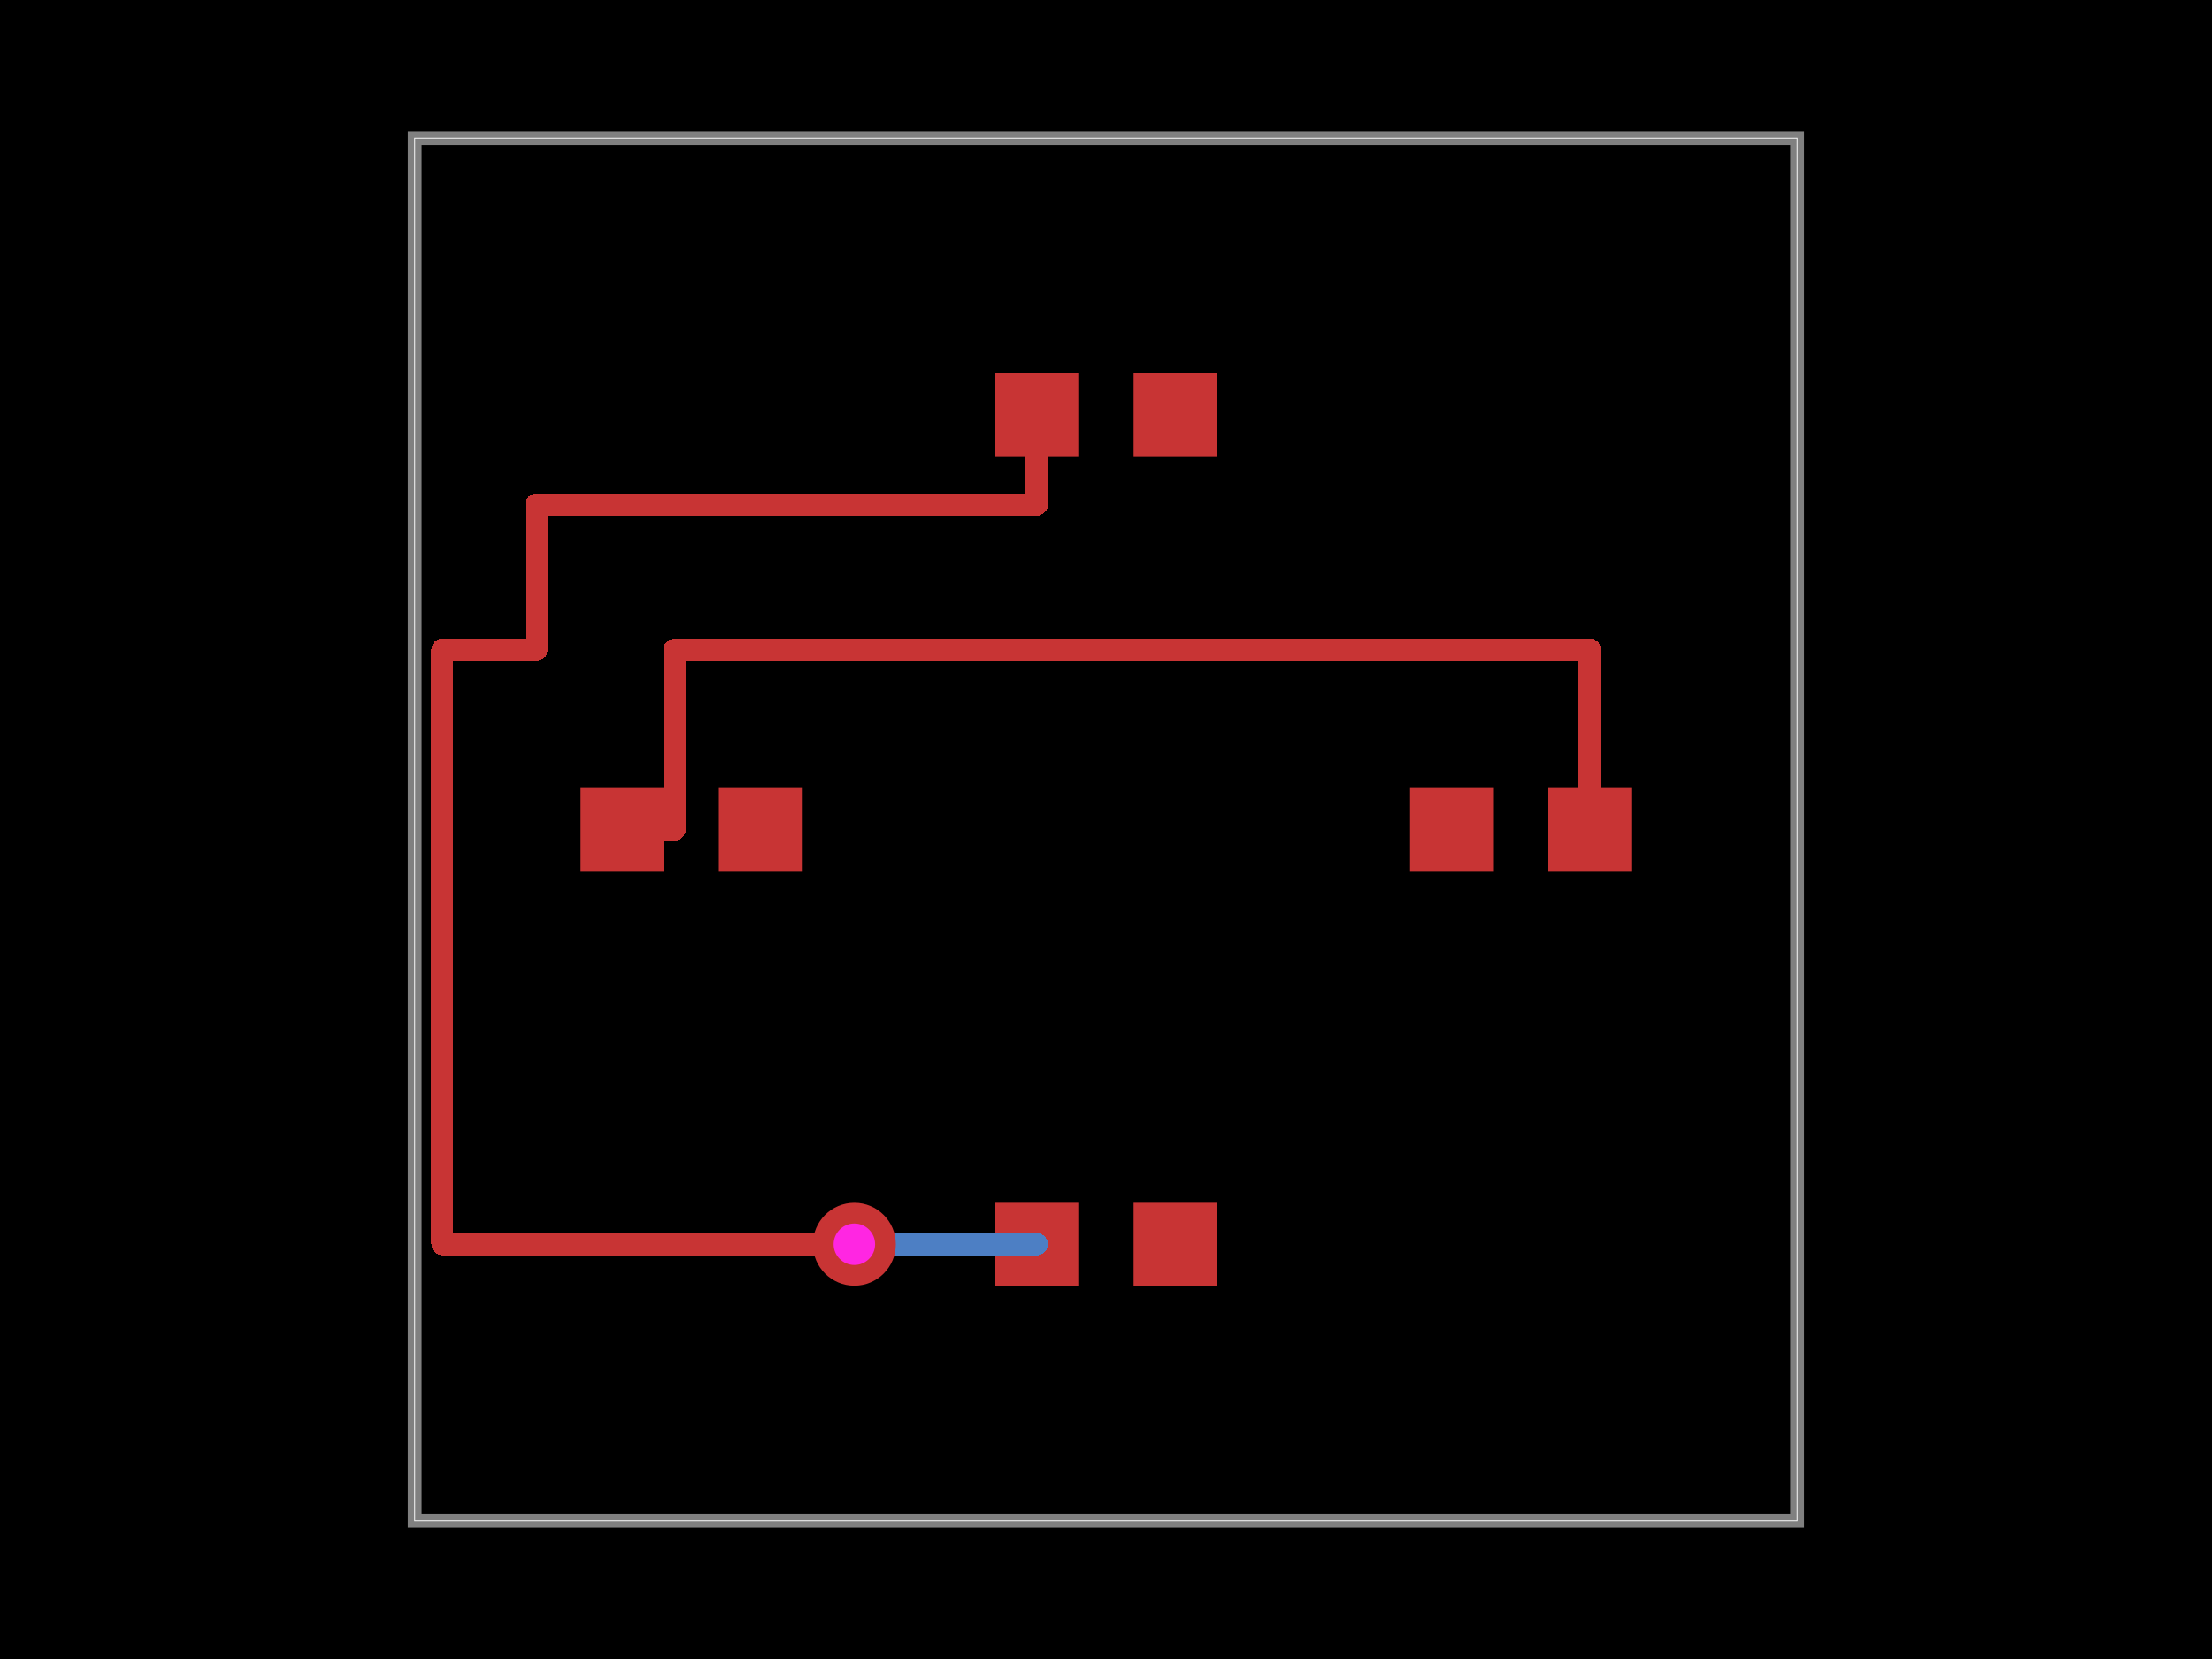
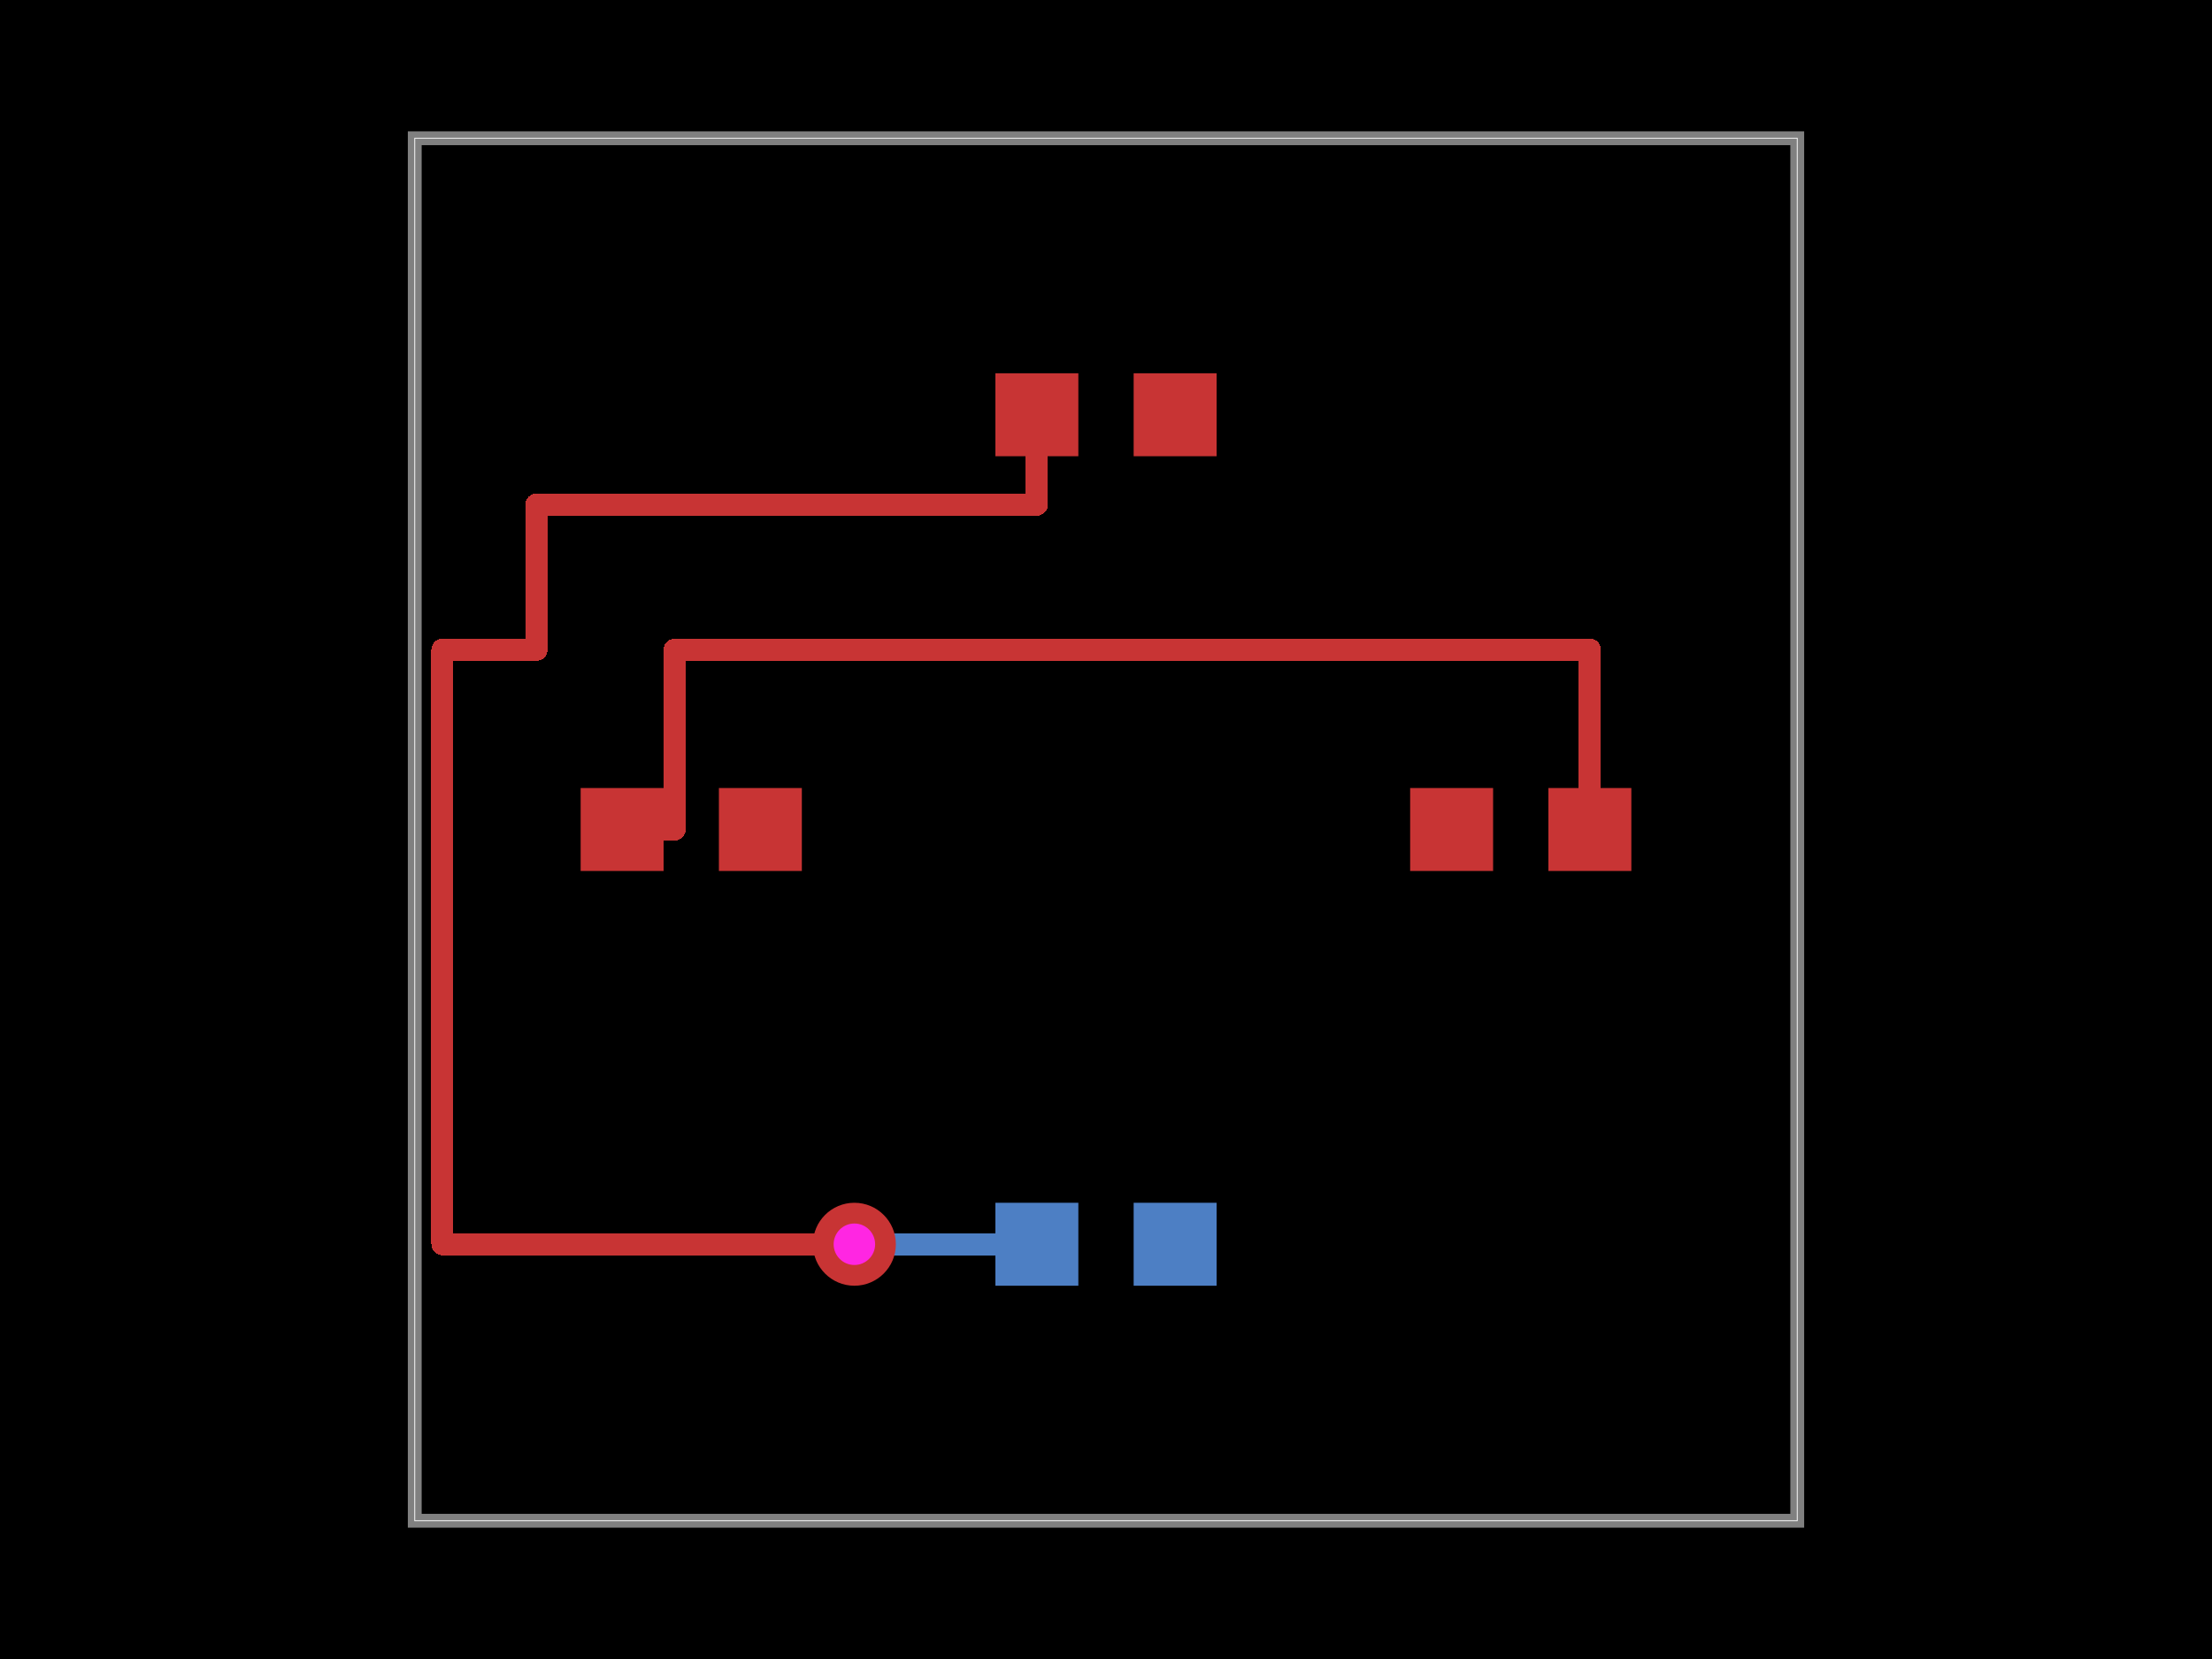
<svg xmlns="http://www.w3.org/2000/svg" width="800" height="600">
  <style>
              .boundary { fill: #000; }
              .pcb-board { fill: none; }
              .pcb-trace { fill: none; }
              .pcb-hole-outer { fill: rgb(200, 52, 52); }
              .pcb-hole-inner { fill: rgb(255, 38, 226); }
              .pcb-pad { }
              .pcb-boundary { fill: none; stroke: #fff; stroke-width: 0.3; }
              .pcb-silkscreen { fill: none; }
              .pcb-silkscreen-top { stroke: #f2eda1; }
              .pcb-silkscreen-bottom { stroke: #f2eda1; }
              .pcb-silkscreen-text { fill: #f2eda1; }
            </style>
  <rect class="boundary" x="0" y="0" width="800" height="600" />
  <rect class="pcb-boundary" x="150" y="50" width="500" height="500" />
  <path class="pcb-board" d="M 150 550 L 650 550 L 650 50 L 150 50 Z" stroke="rgba(255, 255, 255, 0.5)" stroke-width="5" />
  <g transform="translate(250, 300) rotate(0) scale(1, -1)">
    <rect class="pcb-component" x="-40" y="-15" width="80" height="30" />
    <rect class="pcb-component-outline" x="-40" y="-15" width="80" height="30" />
  </g>
  <g transform="translate(550, 300) rotate(0) scale(1, -1)">
    <rect class="pcb-component" x="-40" y="-15" width="80" height="30" />
    <rect class="pcb-component-outline" x="-40" y="-15" width="80" height="30" />
  </g>
  <g transform="translate(400, 150) rotate(0) scale(1, -1)">
    <rect class="pcb-component" x="-40" y="-15" width="80" height="30" />
    <rect class="pcb-component-outline" x="-40" y="-15" width="80" height="30" />
  </g>
  <g transform="translate(400, 450) rotate(0) scale(1, -1)">
    <rect class="pcb-component" x="-40" y="-15" width="80" height="30" />
    <rect class="pcb-component-outline" x="-40" y="-15" width="80" height="30" />
  </g>
  <rect class="pcb-pad" fill="rgb(200, 52, 52)" x="210" y="285" width="30" height="30" />
  <rect class="pcb-pad" fill="rgb(200, 52, 52)" x="260" y="285" width="30" height="30" />
  <rect class="pcb-pad" fill="rgb(200, 52, 52)" x="510" y="285" width="30" height="30" />
  <rect class="pcb-pad" fill="rgb(200, 52, 52)" x="560" y="285" width="30" height="30" />
  <rect class="pcb-pad" fill="rgb(200, 52, 52)" x="360" y="135" width="30" height="30" />
  <rect class="pcb-pad" fill="rgb(200, 52, 52)" x="410" y="135" width="30" height="30" />
-   <rect class="pcb-pad" fill="rgb(200, 52, 52)" x="410" y="435" width="30" height="30" />
-   <rect class="pcb-pad" fill="rgb(200, 52, 52)" x="360" y="435" width="30" height="30" />
+   <rect class="pcb-pad" fill="rgb(77, 127, 196)" x="410" y="435" width="30" height="30" />
+   <rect class="pcb-pad" fill="rgb(77, 127, 196)" x="360" y="435" width="30" height="30" />
  <path class="pcb-trace" stroke="rgb(200, 52, 52)" d="M 225 300 L 244 300" stroke-width="8" stroke-linecap="round" stroke-linejoin="round" shape-rendering="crispEdges" />
  <path class="pcb-trace" stroke="rgb(200, 52, 52)" d="M 244 300 L 244 235" stroke-width="8" stroke-linecap="round" stroke-linejoin="round" shape-rendering="crispEdges" />
  <path class="pcb-trace" stroke="rgb(200, 52, 52)" d="M 244 235 L 575 235" stroke-width="8" stroke-linecap="round" stroke-linejoin="round" shape-rendering="crispEdges" />
  <path class="pcb-trace" stroke="rgb(200, 52, 52)" d="M 575 235 L 575 300" stroke-width="8" stroke-linecap="round" stroke-linejoin="round" shape-rendering="crispEdges" />
  <path class="pcb-trace" stroke="rgb(200, 52, 52)" d="M 375 150 L 375 182.5" stroke-width="8" stroke-linecap="round" stroke-linejoin="round" shape-rendering="crispEdges" />
  <path class="pcb-trace" stroke="rgb(200, 52, 52)" d="M 375 182.5 L 194 182.5" stroke-width="8" stroke-linecap="round" stroke-linejoin="round" shape-rendering="crispEdges" />
  <path class="pcb-trace" stroke="rgb(200, 52, 52)" d="M 194 182.5 L 194 235" stroke-width="8" stroke-linecap="round" stroke-linejoin="round" shape-rendering="crispEdges" />
  <path class="pcb-trace" stroke="rgb(200, 52, 52)" d="M 194 235 L 160 235" stroke-width="8" stroke-linecap="round" stroke-linejoin="round" shape-rendering="crispEdges" />
  <path class="pcb-trace" stroke="rgb(200, 52, 52)" d="M 160 235 L 160 450" stroke-width="8" stroke-linecap="round" stroke-linejoin="round" shape-rendering="crispEdges" />
  <path class="pcb-trace" stroke="rgb(200, 52, 52)" d="M 160 450 L 309 450" stroke-width="8" stroke-linecap="round" stroke-linejoin="round" shape-rendering="crispEdges" />
  <path class="pcb-trace" stroke="rgb(200, 52, 52)" d="M 309 450 L 309 450" stroke-width="8" stroke-linecap="round" stroke-linejoin="round" shape-rendering="crispEdges" />
  <path class="pcb-trace" stroke="rgb(77, 127, 196)" d="M 309 450 L 309 450" stroke-width="8" stroke-linecap="round" stroke-linejoin="round" shape-rendering="crispEdges" />
  <path class="pcb-trace" stroke="rgb(77, 127, 196)" d="M 309 450 L 375 450" stroke-width="8" stroke-linecap="round" stroke-linejoin="round" shape-rendering="crispEdges" />
  <g>
    <circle class="pcb-hole-outer" cx="309" cy="450" r="15" />
    <circle class="pcb-hole-inner" cx="309" cy="450" r="7.5" />
  </g>
</svg>
